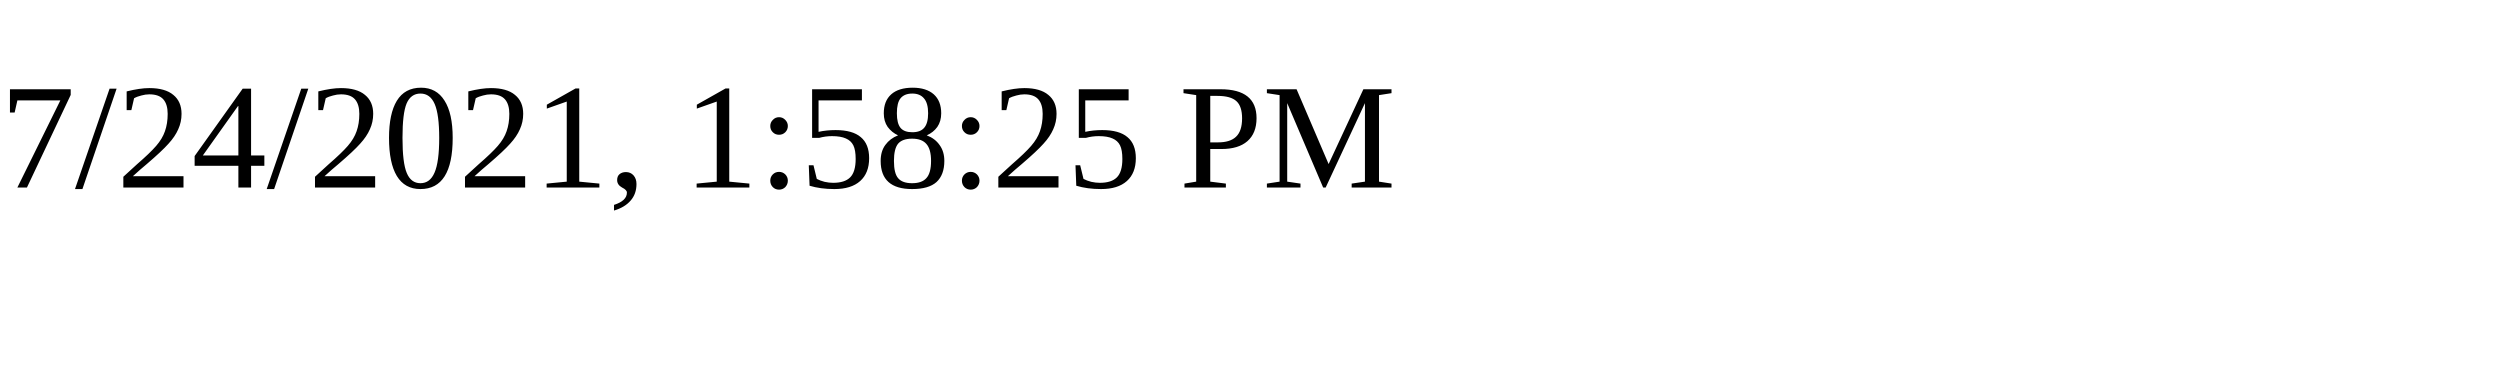
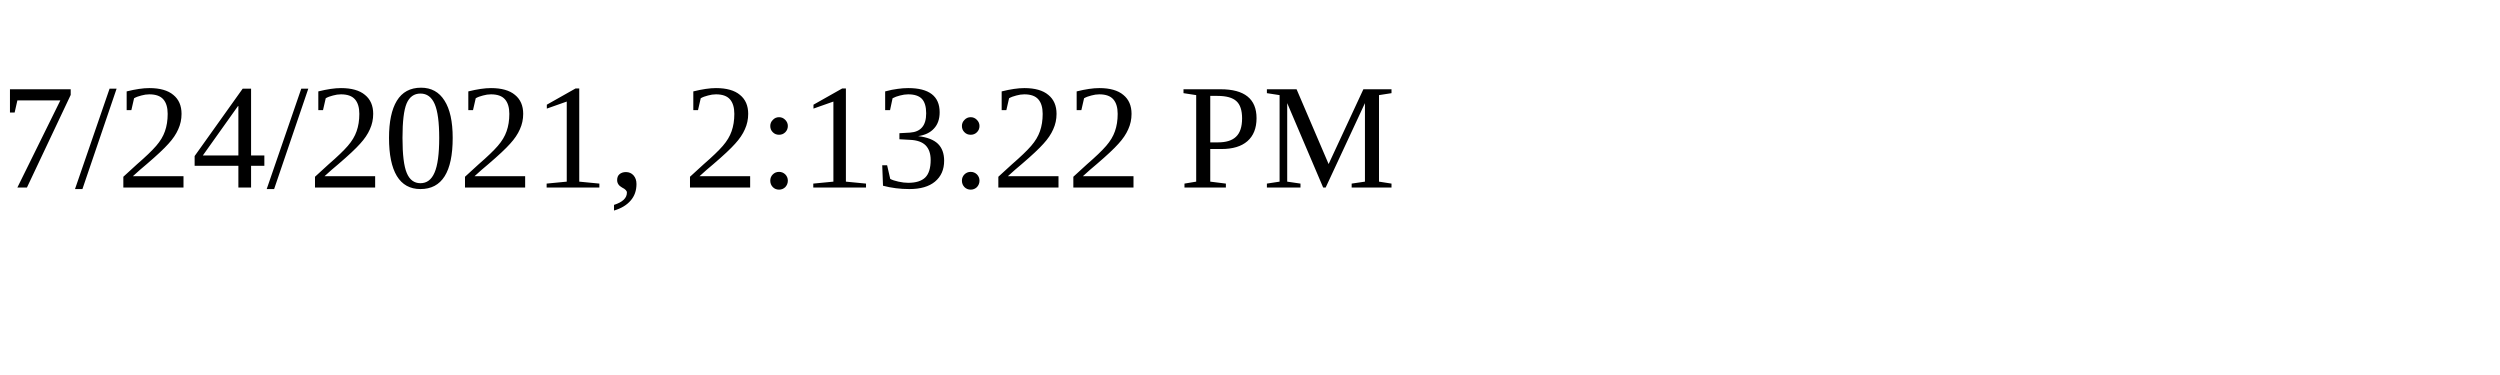
<svg xmlns="http://www.w3.org/2000/svg" height="30" width="200">
-   <text x="0" y="15">7/24/2021, 1:58:25 PM</text>
+   <text x="0" y="15">7/24/2021, 2:13:22 PM</text>
</svg>
